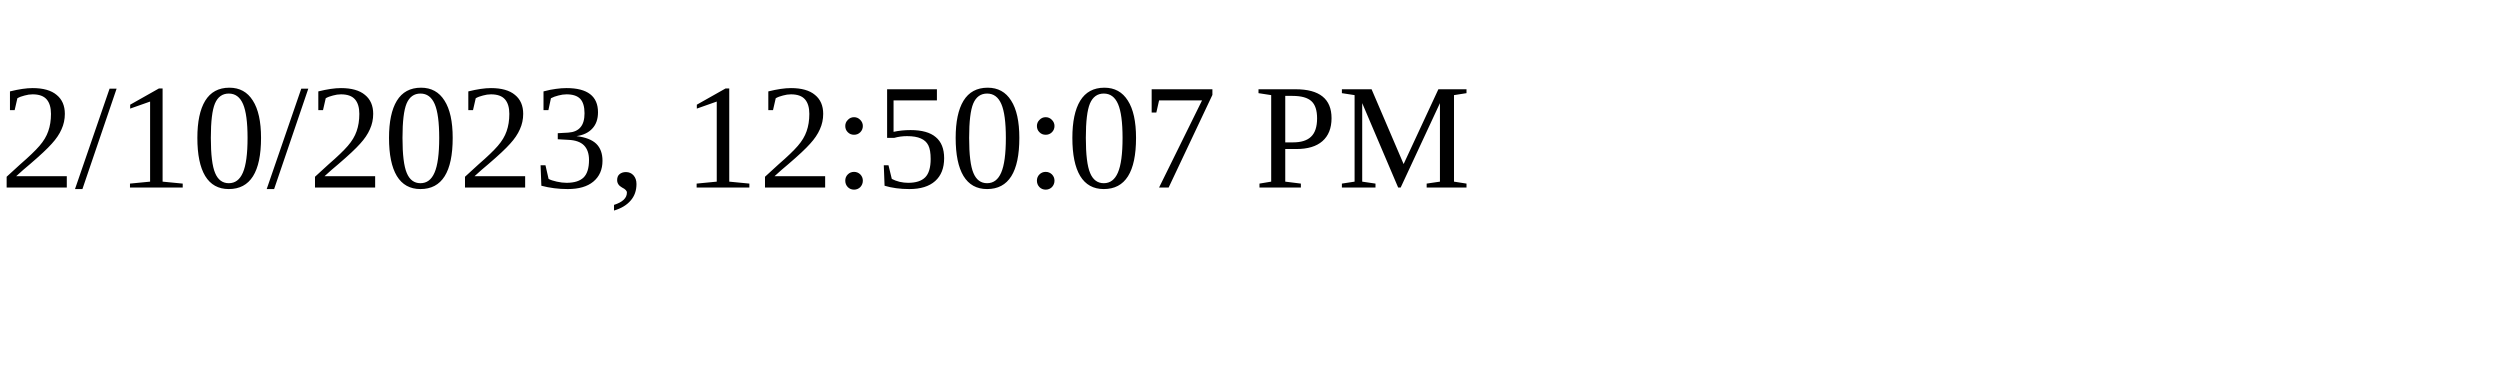
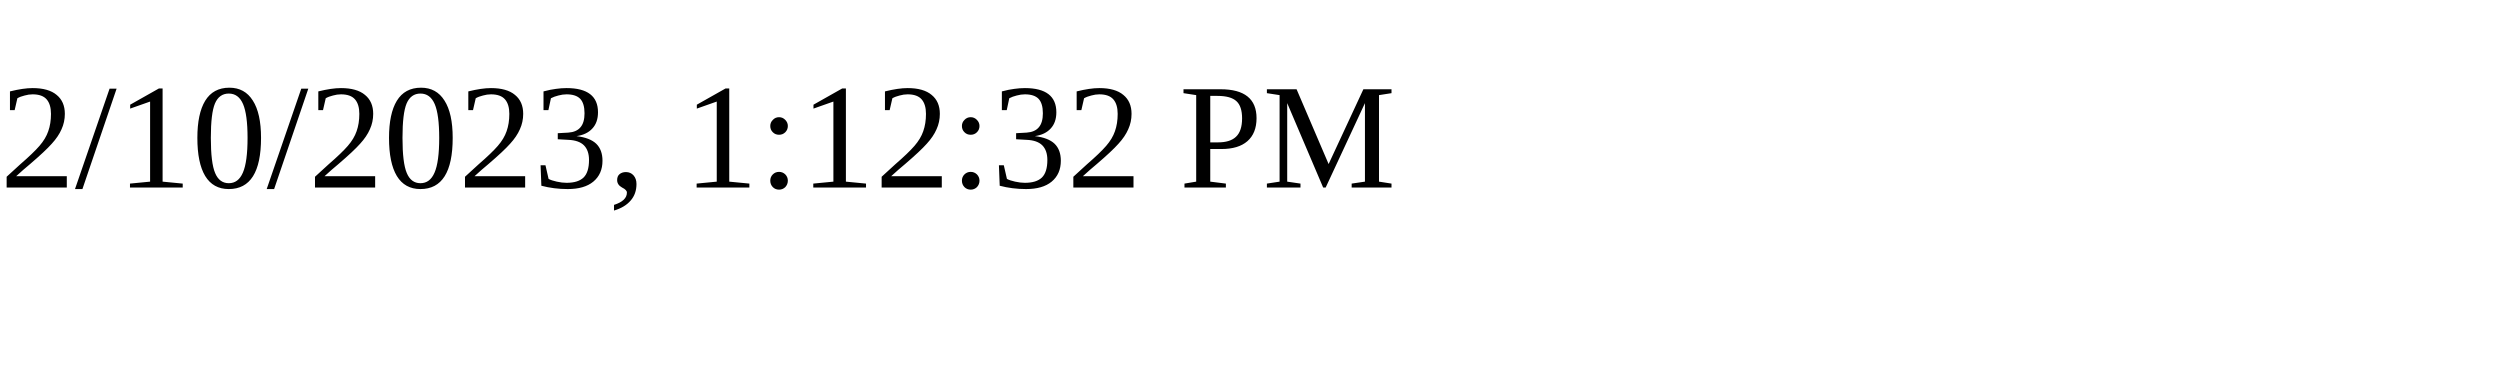
<svg xmlns="http://www.w3.org/2000/svg" height="30" width="200">
-   <text x="0" y="15">2/10/2023, 12:50:07 PM</text>
+   <text x="0" y="15">2/10/2023, 1:12:32 PM</text>
</svg>
